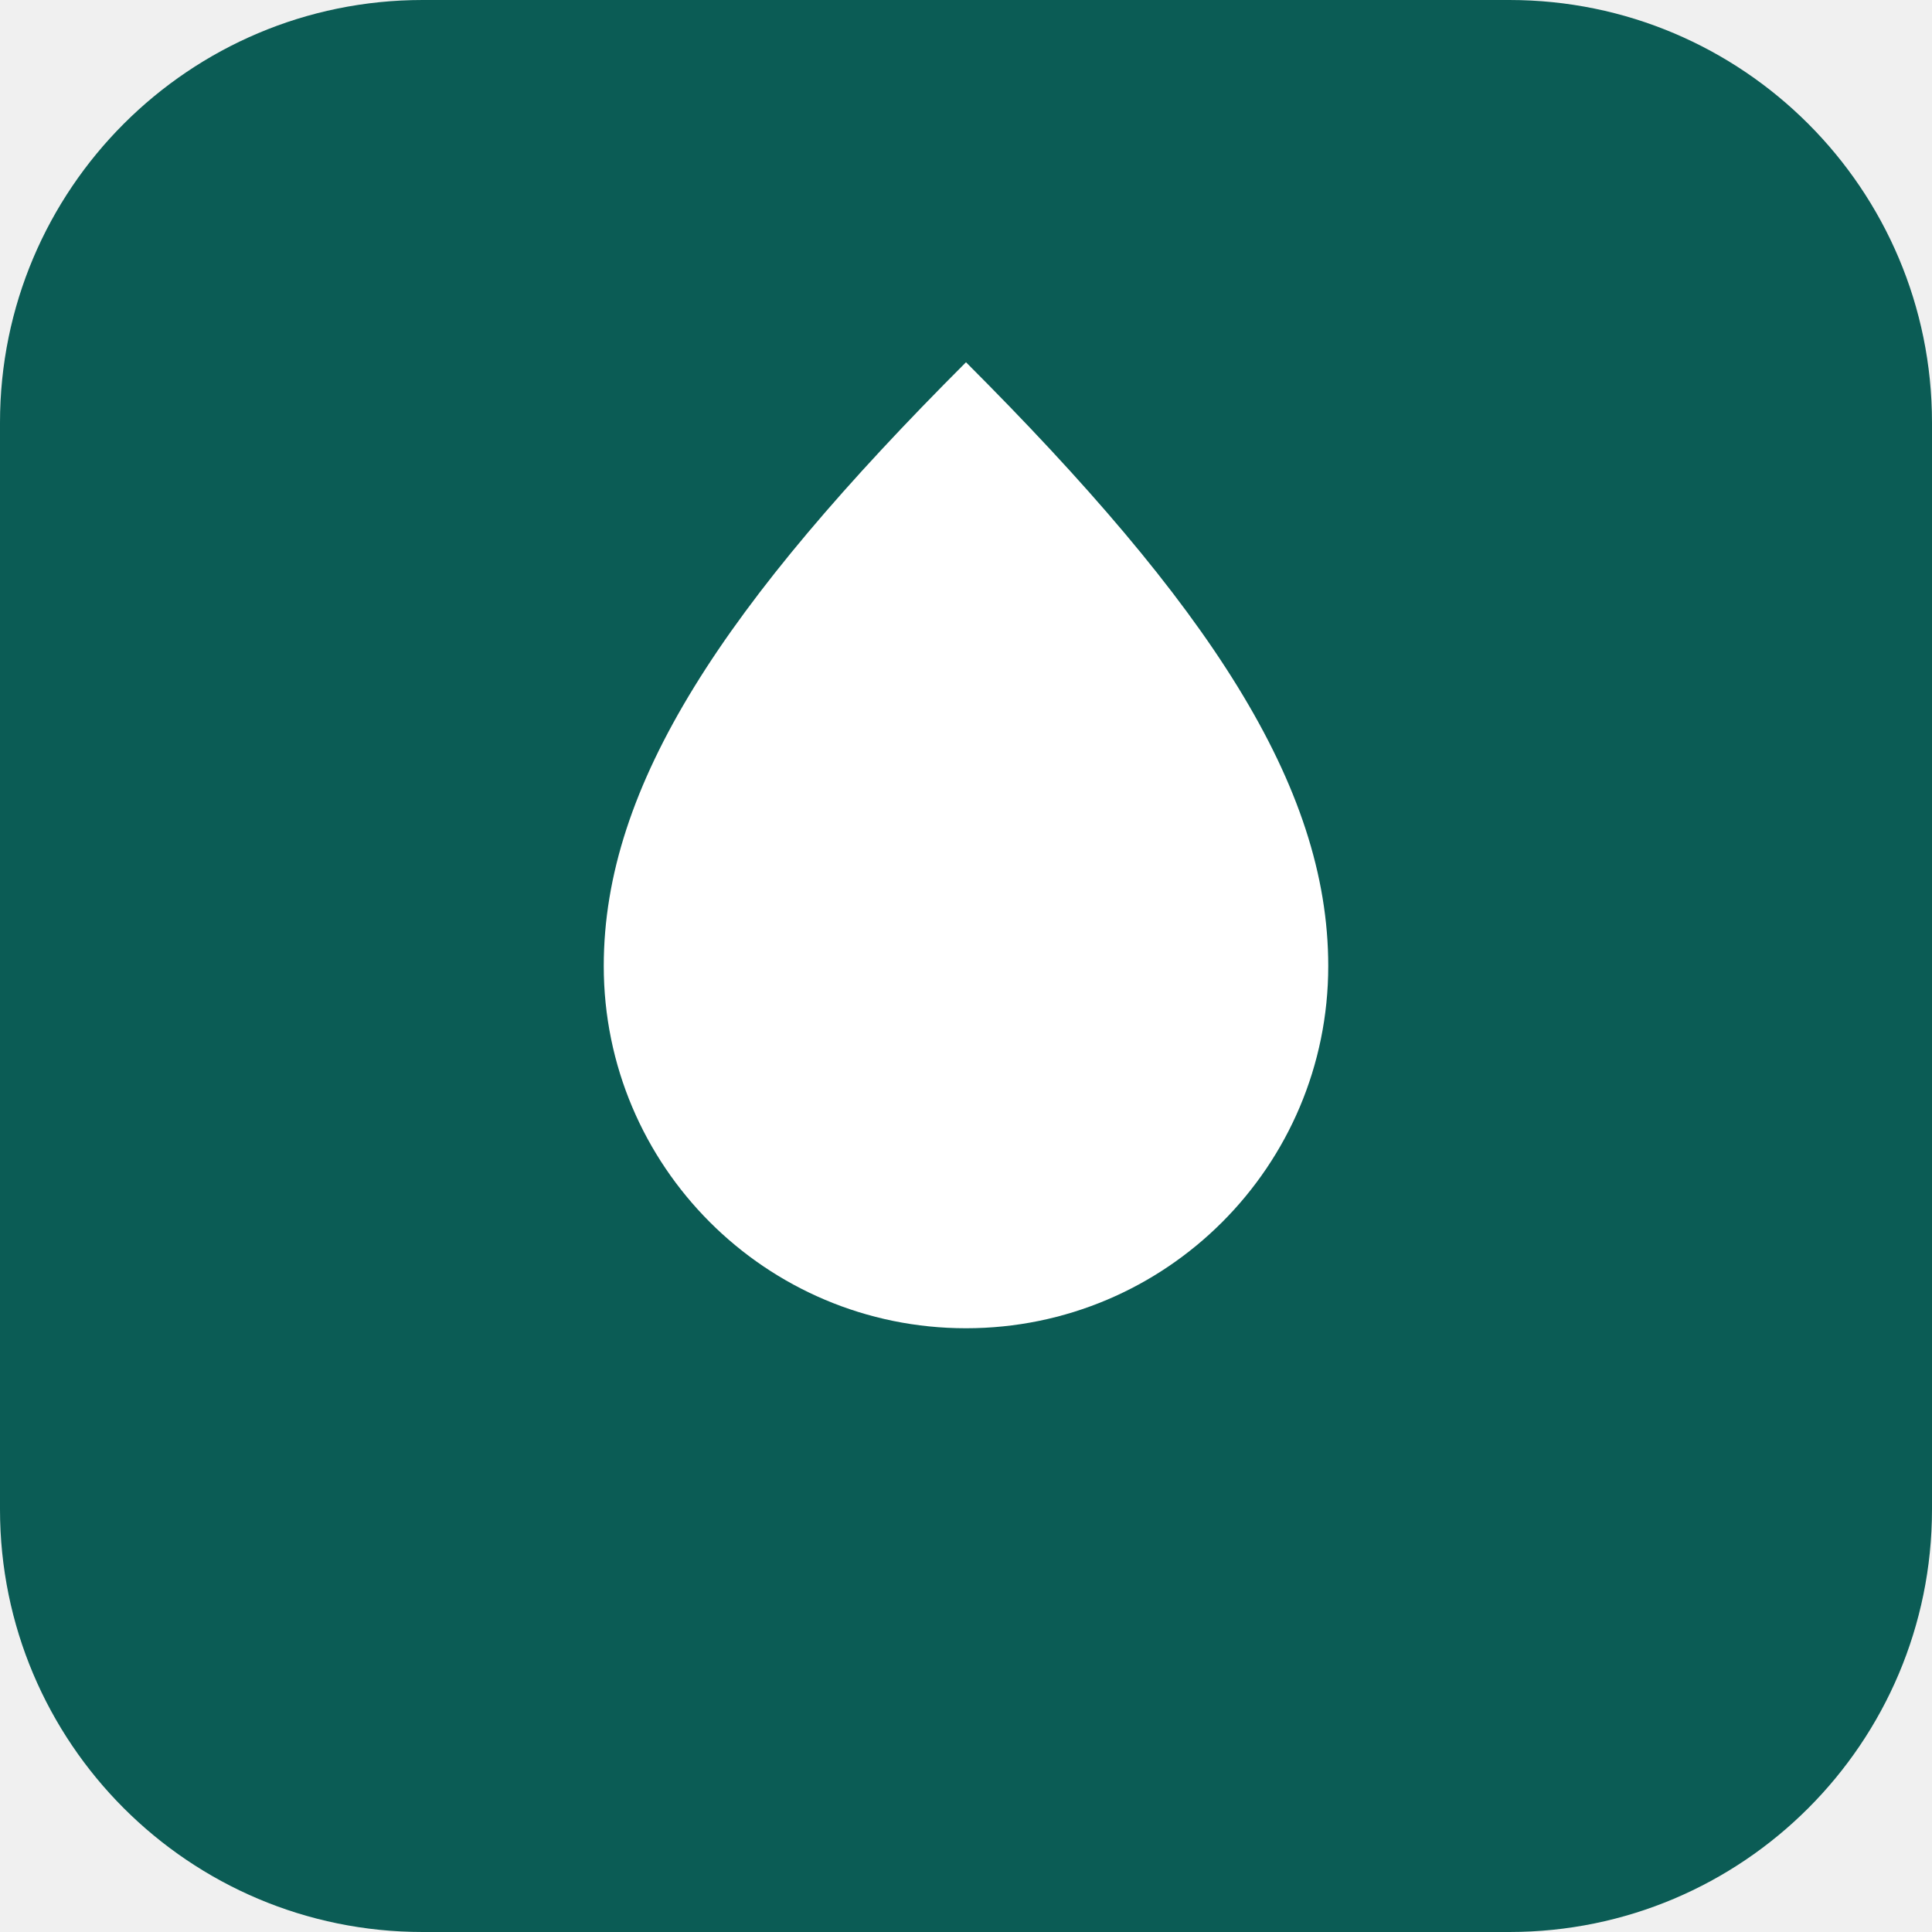
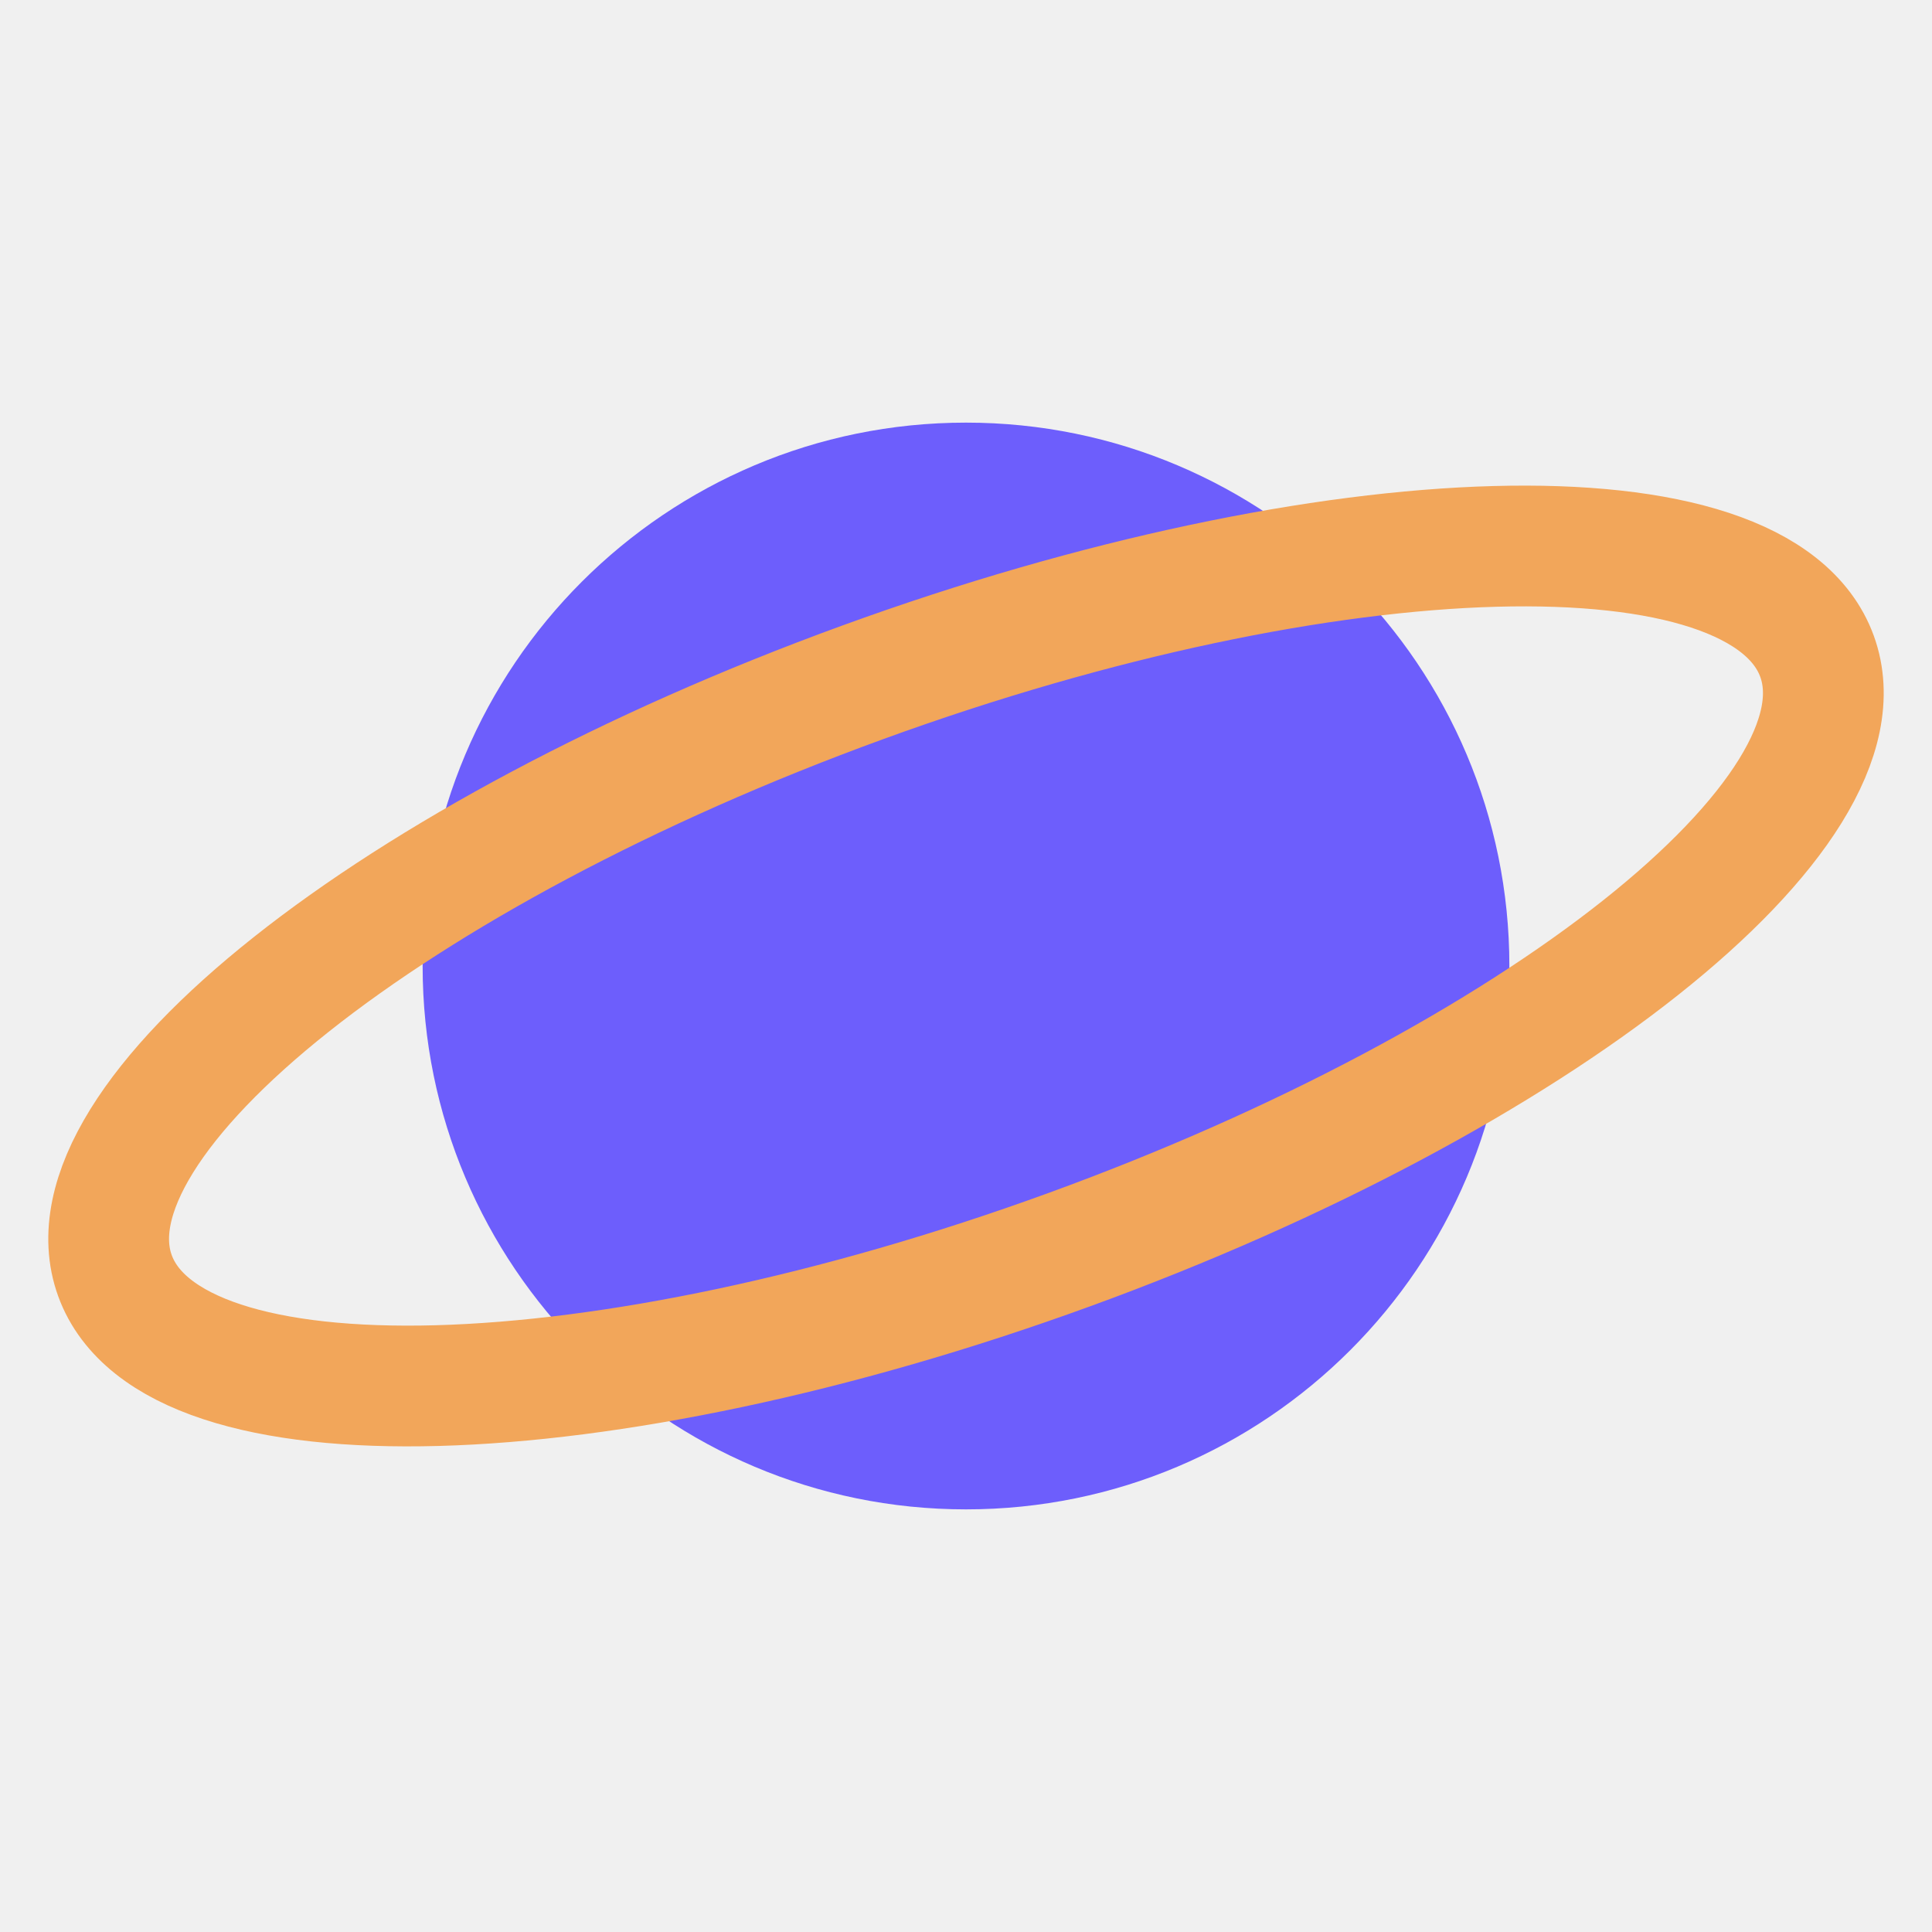
<svg xmlns="http://www.w3.org/2000/svg" viewBox="0 0 32 32">
-   <rect width="32" height="32" rx="7" fill="#0b5c55" />
-   <path d="M16 6c4 4 6 7 6 10a6 6 0 0 1-12 0c0-3 2-6 6-10z" fill="#fff" />
+   <circle cx="16" cy="16" r="9" fill="#6d5efc" />
+   <ellipse cx="16" cy="16" rx="15" ry="5" fill="none" stroke="#f2a65a" stroke-width="2" transform="rotate(-20 16 16)" />
</svg>
